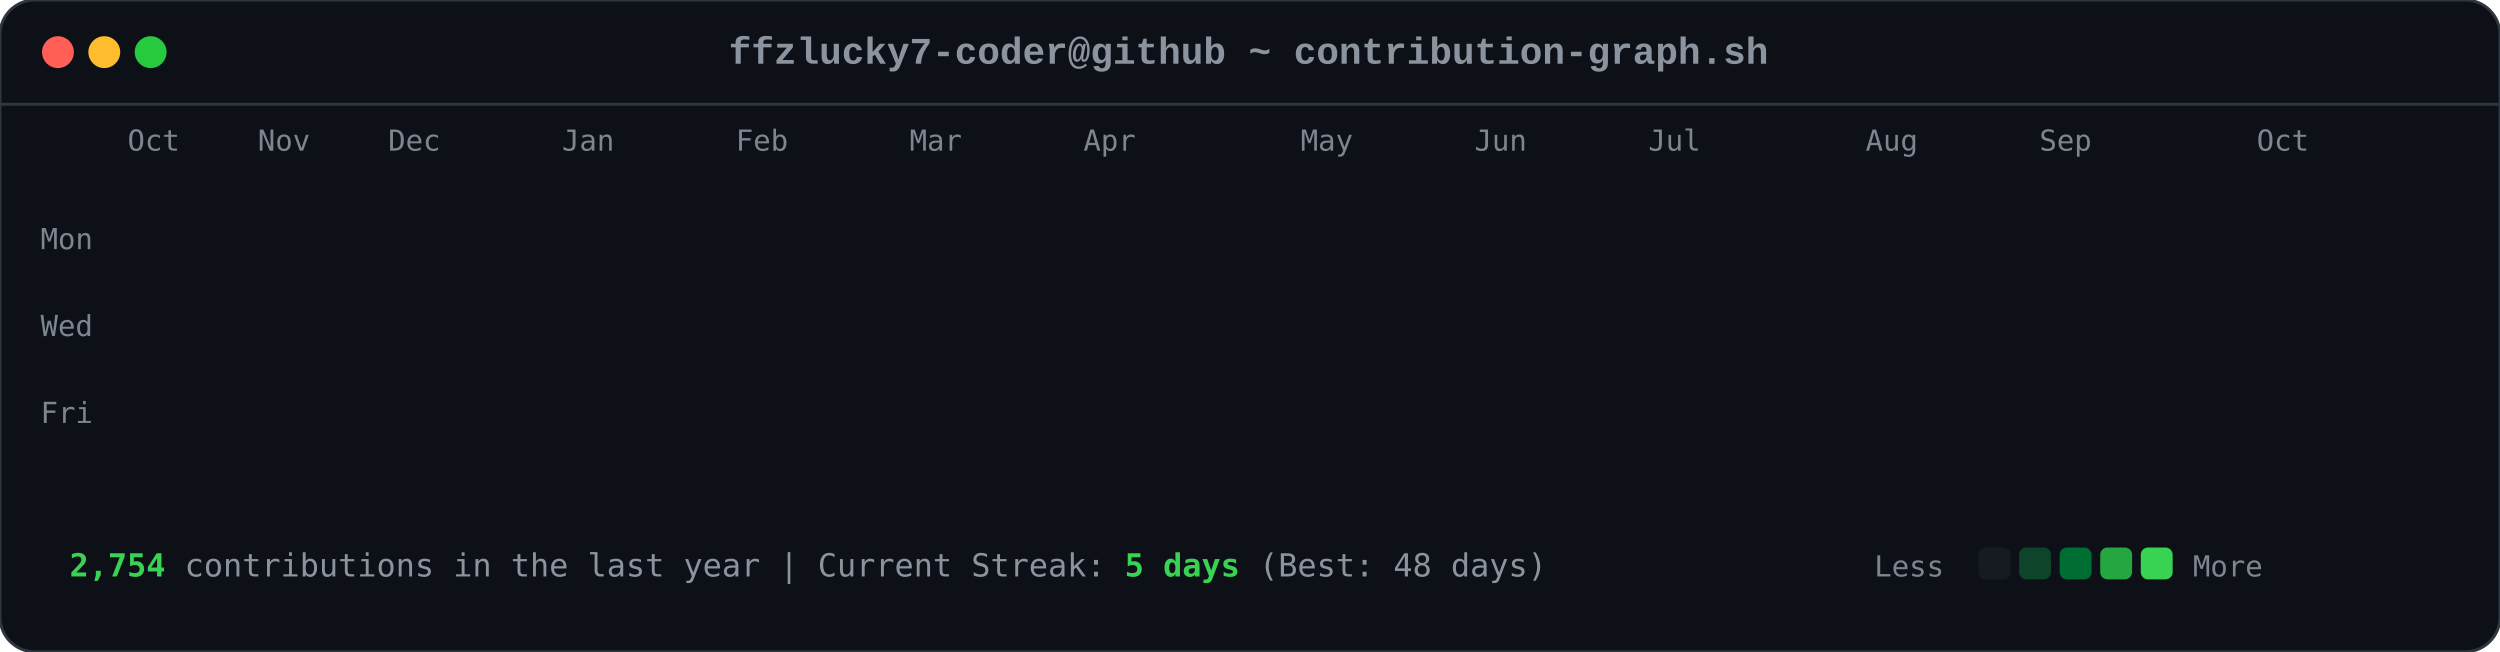
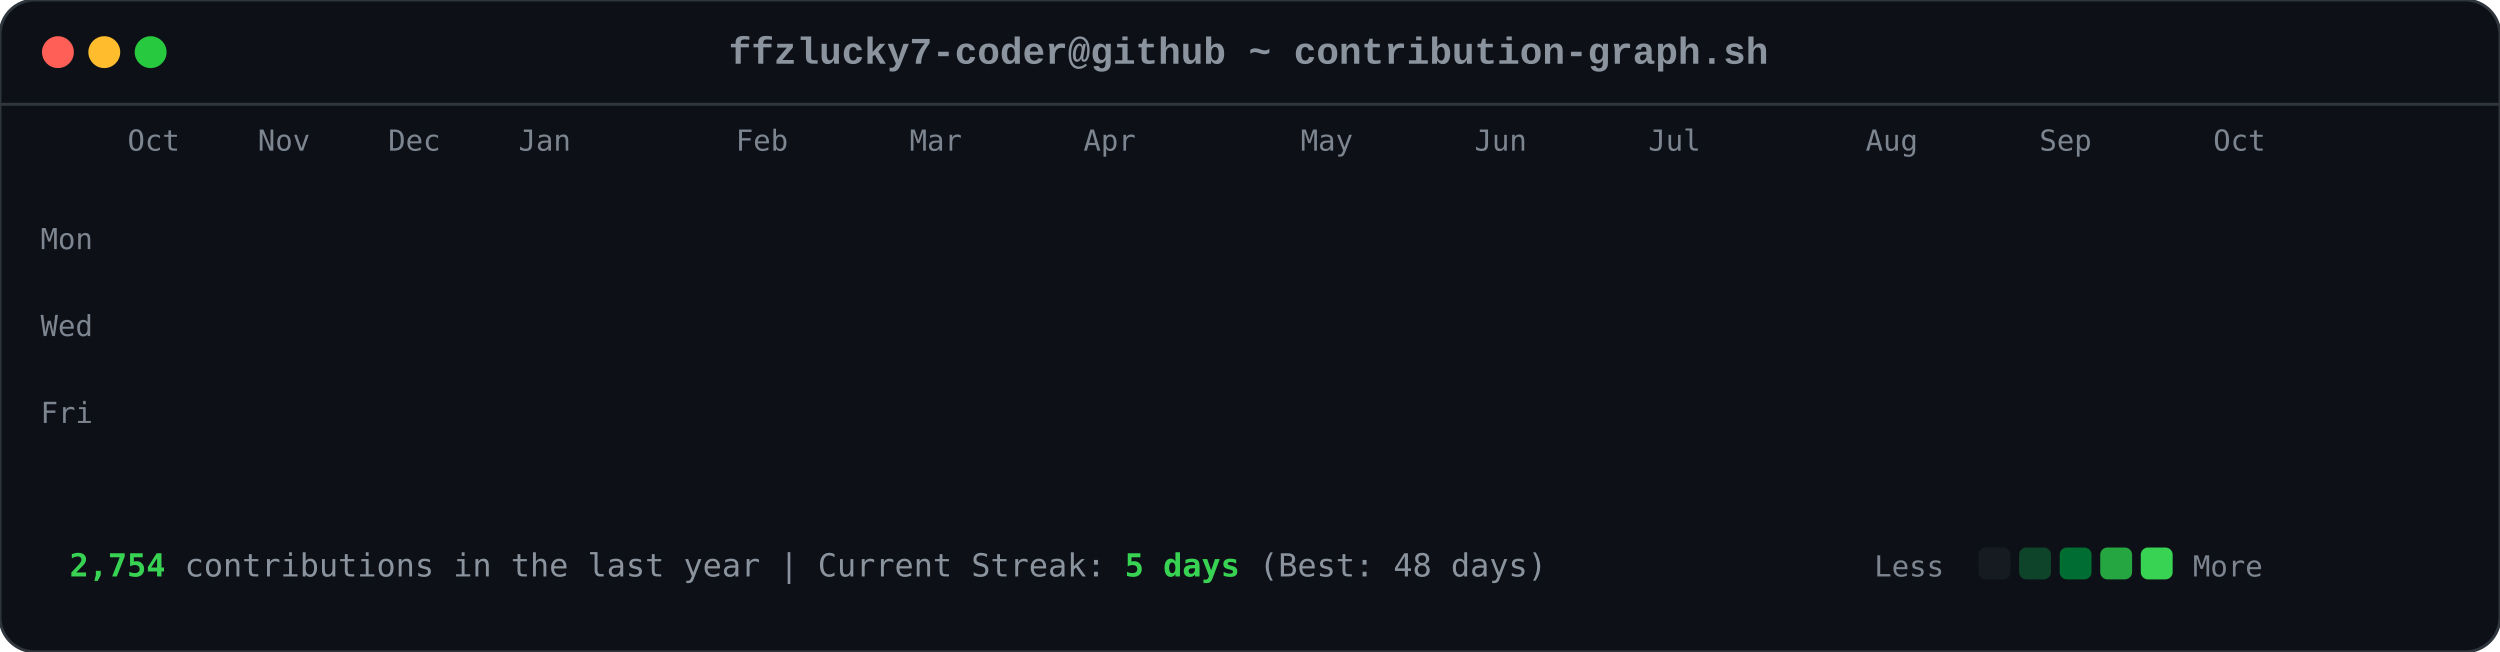
<svg xmlns="http://www.w3.org/2000/svg" viewBox="0 0 863 225" width="863" height="225">
  <style>

        .card-bg { fill: #0d1117; rx: 12px; ry: 12px; stroke: #30363d; stroke-width: 1px; }
        .font-mono { font-family: ui-monospace, SFMono-Regular, Consolas, 'Liberation Mono', Menlo, monospace; }
        .header-title { font-size: 13px; fill: #8b949e; font-weight: 600; }
        .axis-label { font-size: 10px; fill: #7d8590; font-family: ui-monospace, SFMono-Regular, Consolas, monospace; }
        .footer-text { font-size: 11px; fill: #8b949e; font-family: ui-monospace, SFMono-Regular, Consolas, monospace; }
        .stat-highlight { fill: #39d353; font-weight: 700; }
        
        .dot { rx: 6px; ry: 6px; }
        .dot-red { fill: #ff5f56; }
        .dot-yellow { fill: #ffbd2e; }
        .dot-green { fill: #27c93f; }
        
        .day-box {
            rx: 2.5px;
            ry: 2.5px;
            opacity: 0;
            animation: diagReveal 0.6s cubic-bezier(0.16, 1, 0.3, 1) forwards;
        }
        
        @keyframes diagReveal {
            0% { opacity: 0; transform: scale(0.2) translateY(-12px); }
            60% { opacity: 0.8; transform: scale(1.1) translateY(2px); }
            100% { opacity: 1; transform: scale(1) translateY(0); }
        }
    
</style>
  <rect width="863" height="225" class="card-bg" />
  <circle cx="20" cy="18" r="5.5" class="dot dot-red" />
  <circle cx="36" cy="18" r="5.5" class="dot dot-yellow" />
  <circle cx="52" cy="18" r="5.5" class="dot dot-green" />
  <text x="431" y="22" text-anchor="middle" class="font-mono header-title">ffzlucky7-coder@github ~ contribution-graph.sh</text>
  <line x1="0" y1="36" x2="863" y2="36" stroke="#30363d" stroke-width="1" />
  <text x="44" y="52" class="axis-label">Oct</text>
  <text x="89" y="52" class="axis-label">Nov</text>
  <text x="134" y="52" class="axis-label">Dec</text>
-   <text x="194" y="52" class="axis-label">Jan</text>
+   <text x="179" y="52" class="axis-label">Jan</text>
  <text x="254" y="52" class="axis-label">Feb</text>
  <text x="314" y="52" class="axis-label">Mar</text>
  <text x="374" y="52" class="axis-label">Apr</text>
  <text x="449" y="52" class="axis-label">May</text>
  <text x="509" y="52" class="axis-label">Jun</text>
  <text x="569" y="52" class="axis-label">Jul</text>
  <text x="644" y="52" class="axis-label">Aug</text>
  <text x="704" y="52" class="axis-label">Sep</text>
-   <text x="779" y="52" class="axis-label">Oct</text>
+   <text x="764" y="52" class="axis-label">Oct</text>
  <text x="14" y="86" class="axis-label">Mon</text>
  <text x="14" y="116" class="axis-label">Wed</text>
  <text x="14" y="146" class="axis-label">Fri</text>
  <rect x="44" y="62" width="11" height="11" fill="#0e4429" class="day-box" style="animation-delay: 0.2s;" />
  <rect x="44" y="77" width="11" height="11" fill="#0e4429" class="day-box" style="animation-delay: 0.24s;" />
  <rect x="44" y="92" width="11" height="11" fill="#39d353" class="day-box" style="animation-delay: 0.28s;" />
  <rect x="44" y="107" width="11" height="11" fill="#0e4429" class="day-box" style="animation-delay: 0.32s;" />
  <rect x="44" y="122" width="11" height="11" fill="#26a641" class="day-box" style="animation-delay: 0.36s;" />
  <rect x="44" y="137" width="11" height="11" fill="#26a641" class="day-box" style="animation-delay: 0.4s;" />
  <rect x="44" y="152" width="11" height="11" fill="#26a641" class="day-box" style="animation-delay: 0.44s;" />
  <rect x="59" y="62" width="11" height="11" fill="#0e4429" class="day-box" style="animation-delay: 0.25s;" />
  <rect x="59" y="77" width="11" height="11" fill="#0e4429" class="day-box" style="animation-delay: 0.29s;" />
  <rect x="59" y="92" width="11" height="11" fill="#006d32" class="day-box" style="animation-delay: 0.33s;" />
  <rect x="59" y="107" width="11" height="11" fill="#161b22" class="day-box" style="animation-delay: 0.37s;" />
  <rect x="59" y="122" width="11" height="11" fill="#39d353" class="day-box" style="animation-delay: 0.41s;" />
  <rect x="59" y="137" width="11" height="11" fill="#69f0a0" class="day-box" style="animation-delay: 0.45s;" />
  <rect x="59" y="152" width="11" height="11" fill="#006d32" class="day-box" style="animation-delay: 0.49s;" />
  <rect x="74" y="62" width="11" height="11" fill="#26a641" class="day-box" style="animation-delay: 0.3s;" />
  <rect x="74" y="77" width="11" height="11" fill="#39d353" class="day-box" style="animation-delay: 0.34s;" />
  <rect x="74" y="92" width="11" height="11" fill="#161b22" class="day-box" style="animation-delay: 0.38s;" />
  <rect x="74" y="107" width="11" height="11" fill="#161b22" class="day-box" style="animation-delay: 0.42s;" />
  <rect x="74" y="122" width="11" height="11" fill="#006d32" class="day-box" style="animation-delay: 0.46s;" />
  <rect x="74" y="137" width="11" height="11" fill="#006d32" class="day-box" style="animation-delay: 0.5s;" />
  <rect x="74" y="152" width="11" height="11" fill="#26a641" class="day-box" style="animation-delay: 0.54s;" />
  <rect x="89" y="62" width="11" height="11" fill="#0e4429" class="day-box" style="animation-delay: 0.35s;" />
  <rect x="89" y="77" width="11" height="11" fill="#006d32" class="day-box" style="animation-delay: 0.39s;" />
  <rect x="89" y="92" width="11" height="11" fill="#39d353" class="day-box" style="animation-delay: 0.43s;" />
  <rect x="89" y="107" width="11" height="11" fill="#0e4429" class="day-box" style="animation-delay: 0.47s;" />
  <rect x="89" y="122" width="11" height="11" fill="#0e4429" class="day-box" style="animation-delay: 0.51s;" />
  <rect x="89" y="137" width="11" height="11" fill="#006d32" class="day-box" style="animation-delay: 0.55s;" />
  <rect x="89" y="152" width="11" height="11" fill="#0e4429" class="day-box" style="animation-delay: 0.59s;" />
  <rect x="104" y="62" width="11" height="11" fill="#006d32" class="day-box" style="animation-delay: 0.4s;" />
  <rect x="104" y="77" width="11" height="11" fill="#69f0a0" class="day-box" style="animation-delay: 0.44s;" />
  <rect x="104" y="92" width="11" height="11" fill="#0e4429" class="day-box" style="animation-delay: 0.48s;" />
  <rect x="104" y="107" width="11" height="11" fill="#161b22" class="day-box" style="animation-delay: 0.52s;" />
  <rect x="104" y="122" width="11" height="11" fill="#0e4429" class="day-box" style="animation-delay: 0.56s;" />
  <rect x="104" y="137" width="11" height="11" fill="#006d32" class="day-box" style="animation-delay: 0.6s;" />
  <rect x="104" y="152" width="11" height="11" fill="#69f0a0" class="day-box" style="animation-delay: 0.64s;" />
  <rect x="119" y="62" width="11" height="11" fill="#0e4429" class="day-box" style="animation-delay: 0.45s;" />
  <rect x="119" y="77" width="11" height="11" fill="#006d32" class="day-box" style="animation-delay: 0.49s;" />
  <rect x="119" y="92" width="11" height="11" fill="#006d32" class="day-box" style="animation-delay: 0.53s;" />
  <rect x="119" y="107" width="11" height="11" fill="#161b22" class="day-box" style="animation-delay: 0.57s;" />
  <rect x="119" y="122" width="11" height="11" fill="#26a641" class="day-box" style="animation-delay: 0.61s;" />
  <rect x="119" y="137" width="11" height="11" fill="#161b22" class="day-box" style="animation-delay: 0.65s;" />
  <rect x="119" y="152" width="11" height="11" fill="#26a641" class="day-box" style="animation-delay: 0.69s;" />
  <rect x="134" y="62" width="11" height="11" fill="#39d353" class="day-box" style="animation-delay: 0.5s;" />
  <rect x="134" y="77" width="11" height="11" fill="#006d32" class="day-box" style="animation-delay: 0.54s;" />
  <rect x="134" y="92" width="11" height="11" fill="#161b22" class="day-box" style="animation-delay: 0.58s;" />
  <rect x="134" y="107" width="11" height="11" fill="#161b22" class="day-box" style="animation-delay: 0.62s;" />
  <rect x="134" y="122" width="11" height="11" fill="#161b22" class="day-box" style="animation-delay: 0.66s;" />
  <rect x="134" y="137" width="11" height="11" fill="#0e4429" class="day-box" style="animation-delay: 0.7s;" />
  <rect x="134" y="152" width="11" height="11" fill="#006d32" class="day-box" style="animation-delay: 0.74s;" />
  <rect x="149" y="62" width="11" height="11" fill="#161b22" class="day-box" style="animation-delay: 0.55s;" />
  <rect x="149" y="77" width="11" height="11" fill="#0e4429" class="day-box" style="animation-delay: 0.59s;" />
  <rect x="149" y="92" width="11" height="11" fill="#161b22" class="day-box" style="animation-delay: 0.63s;" />
  <rect x="149" y="107" width="11" height="11" fill="#26a641" class="day-box" style="animation-delay: 0.67s;" />
  <rect x="149" y="122" width="11" height="11" fill="#161b22" class="day-box" style="animation-delay: 0.71s;" />
  <rect x="149" y="137" width="11" height="11" fill="#161b22" class="day-box" style="animation-delay: 0.75s;" />
  <rect x="149" y="152" width="11" height="11" fill="#26a641" class="day-box" style="animation-delay: 0.79s;" />
  <rect x="164" y="62" width="11" height="11" fill="#26a641" class="day-box" style="animation-delay: 0.6s;" />
  <rect x="164" y="77" width="11" height="11" fill="#26a641" class="day-box" style="animation-delay: 0.64s;" />
  <rect x="164" y="92" width="11" height="11" fill="#0e4429" class="day-box" style="animation-delay: 0.68s;" />
  <rect x="164" y="107" width="11" height="11" fill="#006d32" class="day-box" style="animation-delay: 0.72s;" />
  <rect x="164" y="122" width="11" height="11" fill="#26a641" class="day-box" style="animation-delay: 0.76s;" />
  <rect x="164" y="137" width="11" height="11" fill="#69f0a0" class="day-box" style="animation-delay: 0.8s;" />
  <rect x="164" y="152" width="11" height="11" fill="#006d32" class="day-box" style="animation-delay: 0.84s;" />
  <rect x="179" y="62" width="11" height="11" fill="#0e4429" class="day-box" style="animation-delay: 0.65s;" />
  <rect x="179" y="77" width="11" height="11" fill="#006d32" class="day-box" style="animation-delay: 0.69s;" />
  <rect x="179" y="92" width="11" height="11" fill="#0e4429" class="day-box" style="animation-delay: 0.73s;" />
  <rect x="179" y="107" width="11" height="11" fill="#006d32" class="day-box" style="animation-delay: 0.77s;" />
  <rect x="179" y="122" width="11" height="11" fill="#69f0a0" class="day-box" style="animation-delay: 0.81s;" />
  <rect x="179" y="137" width="11" height="11" fill="#26a641" class="day-box" style="animation-delay: 0.85s;" />
  <rect x="179" y="152" width="11" height="11" fill="#0e4429" class="day-box" style="animation-delay: 0.89s;" />
  <rect x="194" y="62" width="11" height="11" fill="#0e4429" class="day-box" style="animation-delay: 0.7s;" />
  <rect x="194" y="77" width="11" height="11" fill="#69f0a0" class="day-box" style="animation-delay: 0.74s;" />
  <rect x="194" y="92" width="11" height="11" fill="#39d353" class="day-box" style="animation-delay: 0.78s;" />
  <rect x="194" y="107" width="11" height="11" fill="#69f0a0" class="day-box" style="animation-delay: 0.82s;" />
  <rect x="194" y="122" width="11" height="11" fill="#161b22" class="day-box" style="animation-delay: 0.86s;" />
  <rect x="194" y="137" width="11" height="11" fill="#161b22" class="day-box" style="animation-delay: 0.9s;" />
  <rect x="194" y="152" width="11" height="11" fill="#161b22" class="day-box" style="animation-delay: 0.94s;" />
  <rect x="209" y="62" width="11" height="11" fill="#006d32" class="day-box" style="animation-delay: 0.75s;" />
  <rect x="209" y="77" width="11" height="11" fill="#161b22" class="day-box" style="animation-delay: 0.79s;" />
  <rect x="209" y="92" width="11" height="11" fill="#161b22" class="day-box" style="animation-delay: 0.83s;" />
  <rect x="209" y="107" width="11" height="11" fill="#0e4429" class="day-box" style="animation-delay: 0.87s;" />
  <rect x="209" y="122" width="11" height="11" fill="#39d353" class="day-box" style="animation-delay: 0.91s;" />
  <rect x="209" y="137" width="11" height="11" fill="#26a641" class="day-box" style="animation-delay: 0.95s;" />
  <rect x="209" y="152" width="11" height="11" fill="#006d32" class="day-box" style="animation-delay: 0.99s;" />
  <rect x="224" y="62" width="11" height="11" fill="#26a641" class="day-box" style="animation-delay: 0.8s;" />
  <rect x="224" y="77" width="11" height="11" fill="#26a641" class="day-box" style="animation-delay: 0.84s;" />
  <rect x="224" y="92" width="11" height="11" fill="#26a641" class="day-box" style="animation-delay: 0.88s;" />
  <rect x="224" y="107" width="11" height="11" fill="#0e4429" class="day-box" style="animation-delay: 0.92s;" />
  <rect x="224" y="122" width="11" height="11" fill="#69f0a0" class="day-box" style="animation-delay: 0.96s;" />
  <rect x="224" y="137" width="11" height="11" fill="#0e4429" class="day-box" style="animation-delay: 1.0s;" />
  <rect x="224" y="152" width="11" height="11" fill="#26a641" class="day-box" style="animation-delay: 1.04s;" />
  <rect x="239" y="62" width="11" height="11" fill="#161b22" class="day-box" style="animation-delay: 0.85s;" />
  <rect x="239" y="77" width="11" height="11" fill="#26a641" class="day-box" style="animation-delay: 0.89s;" />
  <rect x="239" y="92" width="11" height="11" fill="#0e4429" class="day-box" style="animation-delay: 0.93s;" />
  <rect x="239" y="107" width="11" height="11" fill="#69f0a0" class="day-box" style="animation-delay: 0.97s;" />
  <rect x="239" y="122" width="11" height="11" fill="#26a641" class="day-box" style="animation-delay: 1.01s;" />
  <rect x="239" y="137" width="11" height="11" fill="#006d32" class="day-box" style="animation-delay: 1.05s;" />
  <rect x="239" y="152" width="11" height="11" fill="#006d32" class="day-box" style="animation-delay: 1.09s;" />
  <rect x="254" y="62" width="11" height="11" fill="#161b22" class="day-box" style="animation-delay: 0.9s;" />
  <rect x="254" y="77" width="11" height="11" fill="#0e4429" class="day-box" style="animation-delay: 0.94s;" />
  <rect x="254" y="92" width="11" height="11" fill="#69f0a0" class="day-box" style="animation-delay: 0.98s;" />
  <rect x="254" y="107" width="11" height="11" fill="#26a641" class="day-box" style="animation-delay: 1.02s;" />
  <rect x="254" y="122" width="11" height="11" fill="#161b22" class="day-box" style="animation-delay: 1.06s;" />
  <rect x="254" y="137" width="11" height="11" fill="#0e4429" class="day-box" style="animation-delay: 1.1s;" />
  <rect x="254" y="152" width="11" height="11" fill="#0e4429" class="day-box" style="animation-delay: 1.14s;" />
  <rect x="269" y="62" width="11" height="11" fill="#26a641" class="day-box" style="animation-delay: 0.95s;" />
  <rect x="269" y="77" width="11" height="11" fill="#39d353" class="day-box" style="animation-delay: 0.99s;" />
  <rect x="269" y="92" width="11" height="11" fill="#69f0a0" class="day-box" style="animation-delay: 1.03s;" />
  <rect x="269" y="107" width="11" height="11" fill="#006d32" class="day-box" style="animation-delay: 1.07s;" />
  <rect x="269" y="122" width="11" height="11" fill="#006d32" class="day-box" style="animation-delay: 1.11s;" />
  <rect x="269" y="137" width="11" height="11" fill="#006d32" class="day-box" style="animation-delay: 1.15s;" />
  <rect x="269" y="152" width="11" height="11" fill="#006d32" class="day-box" style="animation-delay: 1.19s;" />
  <rect x="284" y="62" width="11" height="11" fill="#69f0a0" class="day-box" style="animation-delay: 1.0s;" />
  <rect x="284" y="77" width="11" height="11" fill="#39d353" class="day-box" style="animation-delay: 1.04s;" />
  <rect x="284" y="92" width="11" height="11" fill="#0e4429" class="day-box" style="animation-delay: 1.08s;" />
  <rect x="284" y="107" width="11" height="11" fill="#161b22" class="day-box" style="animation-delay: 1.12s;" />
  <rect x="284" y="122" width="11" height="11" fill="#39d353" class="day-box" style="animation-delay: 1.16s;" />
  <rect x="284" y="137" width="11" height="11" fill="#006d32" class="day-box" style="animation-delay: 1.2s;" />
  <rect x="284" y="152" width="11" height="11" fill="#26a641" class="day-box" style="animation-delay: 1.24s;" />
  <rect x="299" y="62" width="11" height="11" fill="#161b22" class="day-box" style="animation-delay: 1.05s;" />
  <rect x="299" y="77" width="11" height="11" fill="#69f0a0" class="day-box" style="animation-delay: 1.09s;" />
  <rect x="299" y="92" width="11" height="11" fill="#161b22" class="day-box" style="animation-delay: 1.13s;" />
  <rect x="299" y="107" width="11" height="11" fill="#161b22" class="day-box" style="animation-delay: 1.17s;" />
  <rect x="299" y="122" width="11" height="11" fill="#39d353" class="day-box" style="animation-delay: 1.21s;" />
  <rect x="299" y="137" width="11" height="11" fill="#69f0a0" class="day-box" style="animation-delay: 1.25s;" />
  <rect x="299" y="152" width="11" height="11" fill="#39d353" class="day-box" style="animation-delay: 1.29s;" />
  <rect x="314" y="62" width="11" height="11" fill="#39d353" class="day-box" style="animation-delay: 1.1s;" />
  <rect x="314" y="77" width="11" height="11" fill="#0e4429" class="day-box" style="animation-delay: 1.14s;" />
  <rect x="314" y="92" width="11" height="11" fill="#39d353" class="day-box" style="animation-delay: 1.18s;" />
  <rect x="314" y="107" width="11" height="11" fill="#39d353" class="day-box" style="animation-delay: 1.22s;" />
  <rect x="314" y="122" width="11" height="11" fill="#26a641" class="day-box" style="animation-delay: 1.26s;" />
  <rect x="314" y="137" width="11" height="11" fill="#39d353" class="day-box" style="animation-delay: 1.3s;" />
  <rect x="314" y="152" width="11" height="11" fill="#26a641" class="day-box" style="animation-delay: 1.34s;" />
  <rect x="329" y="62" width="11" height="11" fill="#161b22" class="day-box" style="animation-delay: 1.15s;" />
  <rect x="329" y="77" width="11" height="11" fill="#69f0a0" class="day-box" style="animation-delay: 1.19s;" />
  <rect x="329" y="92" width="11" height="11" fill="#69f0a0" class="day-box" style="animation-delay: 1.23s;" />
  <rect x="329" y="107" width="11" height="11" fill="#006d32" class="day-box" style="animation-delay: 1.27s;" />
  <rect x="329" y="122" width="11" height="11" fill="#69f0a0" class="day-box" style="animation-delay: 1.31s;" />
  <rect x="329" y="137" width="11" height="11" fill="#26a641" class="day-box" style="animation-delay: 1.35s;" />
  <rect x="329" y="152" width="11" height="11" fill="#006d32" class="day-box" style="animation-delay: 1.39s;" />
  <rect x="344" y="62" width="11" height="11" fill="#0e4429" class="day-box" style="animation-delay: 1.2s;" />
  <rect x="344" y="77" width="11" height="11" fill="#26a641" class="day-box" style="animation-delay: 1.24s;" />
  <rect x="344" y="92" width="11" height="11" fill="#006d32" class="day-box" style="animation-delay: 1.28s;" />
  <rect x="344" y="107" width="11" height="11" fill="#006d32" class="day-box" style="animation-delay: 1.32s;" />
  <rect x="344" y="122" width="11" height="11" fill="#0e4429" class="day-box" style="animation-delay: 1.36s;" />
  <rect x="344" y="137" width="11" height="11" fill="#69f0a0" class="day-box" style="animation-delay: 1.4s;" />
  <rect x="344" y="152" width="11" height="11" fill="#39d353" class="day-box" style="animation-delay: 1.44s;" />
  <rect x="359" y="62" width="11" height="11" fill="#006d32" class="day-box" style="animation-delay: 1.25s;" />
  <rect x="359" y="77" width="11" height="11" fill="#006d32" class="day-box" style="animation-delay: 1.29s;" />
  <rect x="359" y="92" width="11" height="11" fill="#39d353" class="day-box" style="animation-delay: 1.33s;" />
  <rect x="359" y="107" width="11" height="11" fill="#006d32" class="day-box" style="animation-delay: 1.37s;" />
  <rect x="359" y="122" width="11" height="11" fill="#69f0a0" class="day-box" style="animation-delay: 1.41s;" />
  <rect x="359" y="137" width="11" height="11" fill="#006d32" class="day-box" style="animation-delay: 1.45s;" />
  <rect x="359" y="152" width="11" height="11" fill="#0e4429" class="day-box" style="animation-delay: 1.49s;" />
  <rect x="374" y="62" width="11" height="11" fill="#39d353" class="day-box" style="animation-delay: 1.3s;" />
  <rect x="374" y="77" width="11" height="11" fill="#26a641" class="day-box" style="animation-delay: 1.34s;" />
  <rect x="374" y="92" width="11" height="11" fill="#006d32" class="day-box" style="animation-delay: 1.38s;" />
  <rect x="374" y="107" width="11" height="11" fill="#26a641" class="day-box" style="animation-delay: 1.42s;" />
  <rect x="374" y="122" width="11" height="11" fill="#161b22" class="day-box" style="animation-delay: 1.46s;" />
  <rect x="374" y="137" width="11" height="11" fill="#161b22" class="day-box" style="animation-delay: 1.5s;" />
  <rect x="374" y="152" width="11" height="11" fill="#161b22" class="day-box" style="animation-delay: 1.54s;" />
  <rect x="389" y="62" width="11" height="11" fill="#006d32" class="day-box" style="animation-delay: 1.35s;" />
  <rect x="389" y="77" width="11" height="11" fill="#006d32" class="day-box" style="animation-delay: 1.39s;" />
  <rect x="389" y="92" width="11" height="11" fill="#39d353" class="day-box" style="animation-delay: 1.43s;" />
  <rect x="389" y="107" width="11" height="11" fill="#161b22" class="day-box" style="animation-delay: 1.47s;" />
  <rect x="389" y="122" width="11" height="11" fill="#161b22" class="day-box" style="animation-delay: 1.51s;" />
  <rect x="389" y="137" width="11" height="11" fill="#26a641" class="day-box" style="animation-delay: 1.55s;" />
  <rect x="389" y="152" width="11" height="11" fill="#161b22" class="day-box" style="animation-delay: 1.59s;" />
  <rect x="404" y="62" width="11" height="11" fill="#39d353" class="day-box" style="animation-delay: 1.4s;" />
  <rect x="404" y="77" width="11" height="11" fill="#39d353" class="day-box" style="animation-delay: 1.44s;" />
  <rect x="404" y="92" width="11" height="11" fill="#26a641" class="day-box" style="animation-delay: 1.48s;" />
  <rect x="404" y="107" width="11" height="11" fill="#0e4429" class="day-box" style="animation-delay: 1.52s;" />
  <rect x="404" y="122" width="11" height="11" fill="#006d32" class="day-box" style="animation-delay: 1.56s;" />
  <rect x="404" y="137" width="11" height="11" fill="#006d32" class="day-box" style="animation-delay: 1.6s;" />
  <rect x="404" y="152" width="11" height="11" fill="#0e4429" class="day-box" style="animation-delay: 1.64s;" />
  <rect x="419" y="62" width="11" height="11" fill="#006d32" class="day-box" style="animation-delay: 1.45s;" />
  <rect x="419" y="77" width="11" height="11" fill="#006d32" class="day-box" style="animation-delay: 1.49s;" />
  <rect x="419" y="92" width="11" height="11" fill="#161b22" class="day-box" style="animation-delay: 1.53s;" />
  <rect x="419" y="107" width="11" height="11" fill="#006d32" class="day-box" style="animation-delay: 1.57s;" />
  <rect x="419" y="122" width="11" height="11" fill="#161b22" class="day-box" style="animation-delay: 1.61s;" />
  <rect x="419" y="137" width="11" height="11" fill="#006d32" class="day-box" style="animation-delay: 1.65s;" />
  <rect x="419" y="152" width="11" height="11" fill="#26a641" class="day-box" style="animation-delay: 1.69s;" />
  <rect x="434" y="62" width="11" height="11" fill="#006d32" class="day-box" style="animation-delay: 1.5s;" />
  <rect x="434" y="77" width="11" height="11" fill="#006d32" class="day-box" style="animation-delay: 1.54s;" />
  <rect x="434" y="92" width="11" height="11" fill="#39d353" class="day-box" style="animation-delay: 1.58s;" />
  <rect x="434" y="107" width="11" height="11" fill="#161b22" class="day-box" style="animation-delay: 1.62s;" />
  <rect x="434" y="122" width="11" height="11" fill="#69f0a0" class="day-box" style="animation-delay: 1.66s;" />
  <rect x="434" y="137" width="11" height="11" fill="#006d32" class="day-box" style="animation-delay: 1.7s;" />
  <rect x="434" y="152" width="11" height="11" fill="#006d32" class="day-box" style="animation-delay: 1.74s;" />
  <rect x="449" y="62" width="11" height="11" fill="#006d32" class="day-box" style="animation-delay: 1.55s;" />
  <rect x="449" y="77" width="11" height="11" fill="#69f0a0" class="day-box" style="animation-delay: 1.59s;" />
  <rect x="449" y="92" width="11" height="11" fill="#0e4429" class="day-box" style="animation-delay: 1.63s;" />
  <rect x="449" y="107" width="11" height="11" fill="#0e4429" class="day-box" style="animation-delay: 1.67s;" />
  <rect x="449" y="122" width="11" height="11" fill="#0e4429" class="day-box" style="animation-delay: 1.71s;" />
  <rect x="449" y="137" width="11" height="11" fill="#69f0a0" class="day-box" style="animation-delay: 1.75s;" />
  <rect x="449" y="152" width="11" height="11" fill="#161b22" class="day-box" style="animation-delay: 1.79s;" />
  <rect x="464" y="62" width="11" height="11" fill="#006d32" class="day-box" style="animation-delay: 1.6s;" />
  <rect x="464" y="77" width="11" height="11" fill="#26a641" class="day-box" style="animation-delay: 1.64s;" />
  <rect x="464" y="92" width="11" height="11" fill="#006d32" class="day-box" style="animation-delay: 1.68s;" />
  <rect x="464" y="107" width="11" height="11" fill="#26a641" class="day-box" style="animation-delay: 1.72s;" />
  <rect x="464" y="122" width="11" height="11" fill="#0e4429" class="day-box" style="animation-delay: 1.76s;" />
  <rect x="464" y="137" width="11" height="11" fill="#0e4429" class="day-box" style="animation-delay: 1.8s;" />
  <rect x="464" y="152" width="11" height="11" fill="#69f0a0" class="day-box" style="animation-delay: 1.84s;" />
  <rect x="479" y="62" width="11" height="11" fill="#26a641" class="day-box" style="animation-delay: 1.65s;" />
  <rect x="479" y="77" width="11" height="11" fill="#39d353" class="day-box" style="animation-delay: 1.69s;" />
  <rect x="479" y="92" width="11" height="11" fill="#39d353" class="day-box" style="animation-delay: 1.73s;" />
  <rect x="479" y="107" width="11" height="11" fill="#26a641" class="day-box" style="animation-delay: 1.77s;" />
  <rect x="479" y="122" width="11" height="11" fill="#006d32" class="day-box" style="animation-delay: 1.81s;" />
  <rect x="479" y="137" width="11" height="11" fill="#26a641" class="day-box" style="animation-delay: 1.85s;" />
  <rect x="479" y="152" width="11" height="11" fill="#161b22" class="day-box" style="animation-delay: 1.89s;" />
  <rect x="494" y="62" width="11" height="11" fill="#161b22" class="day-box" style="animation-delay: 1.7s;" />
  <rect x="494" y="77" width="11" height="11" fill="#69f0a0" class="day-box" style="animation-delay: 1.74s;" />
  <rect x="494" y="92" width="11" height="11" fill="#006d32" class="day-box" style="animation-delay: 1.78s;" />
  <rect x="494" y="107" width="11" height="11" fill="#69f0a0" class="day-box" style="animation-delay: 1.82s;" />
  <rect x="494" y="122" width="11" height="11" fill="#39d353" class="day-box" style="animation-delay: 1.86s;" />
  <rect x="494" y="137" width="11" height="11" fill="#006d32" class="day-box" style="animation-delay: 1.9s;" />
  <rect x="494" y="152" width="11" height="11" fill="#006d32" class="day-box" style="animation-delay: 1.94s;" />
  <rect x="509" y="62" width="11" height="11" fill="#26a641" class="day-box" style="animation-delay: 1.75s;" />
  <rect x="509" y="77" width="11" height="11" fill="#39d353" class="day-box" style="animation-delay: 1.79s;" />
  <rect x="509" y="92" width="11" height="11" fill="#006d32" class="day-box" style="animation-delay: 1.83s;" />
  <rect x="509" y="107" width="11" height="11" fill="#39d353" class="day-box" style="animation-delay: 1.87s;" />
  <rect x="509" y="122" width="11" height="11" fill="#26a641" class="day-box" style="animation-delay: 1.91s;" />
  <rect x="509" y="137" width="11" height="11" fill="#26a641" class="day-box" style="animation-delay: 1.95s;" />
  <rect x="509" y="152" width="11" height="11" fill="#006d32" class="day-box" style="animation-delay: 1.99s;" />
  <rect x="524" y="62" width="11" height="11" fill="#006d32" class="day-box" style="animation-delay: 1.8s;" />
  <rect x="524" y="77" width="11" height="11" fill="#006d32" class="day-box" style="animation-delay: 1.84s;" />
  <rect x="524" y="92" width="11" height="11" fill="#26a641" class="day-box" style="animation-delay: 1.88s;" />
  <rect x="524" y="107" width="11" height="11" fill="#006d32" class="day-box" style="animation-delay: 1.92s;" />
  <rect x="524" y="122" width="11" height="11" fill="#006d32" class="day-box" style="animation-delay: 1.96s;" />
  <rect x="524" y="137" width="11" height="11" fill="#0e4429" class="day-box" style="animation-delay: 2.0s;" />
  <rect x="524" y="152" width="11" height="11" fill="#26a641" class="day-box" style="animation-delay: 2.04s;" />
  <rect x="539" y="62" width="11" height="11" fill="#26a641" class="day-box" style="animation-delay: 1.85s;" />
  <rect x="539" y="77" width="11" height="11" fill="#69f0a0" class="day-box" style="animation-delay: 1.89s;" />
  <rect x="539" y="92" width="11" height="11" fill="#161b22" class="day-box" style="animation-delay: 1.93s;" />
  <rect x="539" y="107" width="11" height="11" fill="#161b22" class="day-box" style="animation-delay: 1.97s;" />
  <rect x="539" y="122" width="11" height="11" fill="#006d32" class="day-box" style="animation-delay: 2.01s;" />
  <rect x="539" y="137" width="11" height="11" fill="#26a641" class="day-box" style="animation-delay: 2.05s;" />
  <rect x="539" y="152" width="11" height="11" fill="#0e4429" class="day-box" style="animation-delay: 2.09s;" />
  <rect x="554" y="62" width="11" height="11" fill="#0e4429" class="day-box" style="animation-delay: 1.9s;" />
  <rect x="554" y="77" width="11" height="11" fill="#0e4429" class="day-box" style="animation-delay: 1.94s;" />
  <rect x="554" y="92" width="11" height="11" fill="#006d32" class="day-box" style="animation-delay: 1.98s;" />
  <rect x="554" y="107" width="11" height="11" fill="#161b22" class="day-box" style="animation-delay: 2.02s;" />
  <rect x="554" y="122" width="11" height="11" fill="#39d353" class="day-box" style="animation-delay: 2.06s;" />
  <rect x="554" y="137" width="11" height="11" fill="#161b22" class="day-box" style="animation-delay: 2.1s;" />
  <rect x="554" y="152" width="11" height="11" fill="#0e4429" class="day-box" style="animation-delay: 2.14s;" />
  <rect x="569" y="62" width="11" height="11" fill="#39d353" class="day-box" style="animation-delay: 1.95s;" />
  <rect x="569" y="77" width="11" height="11" fill="#006d32" class="day-box" style="animation-delay: 1.99s;" />
  <rect x="569" y="92" width="11" height="11" fill="#39d353" class="day-box" style="animation-delay: 2.03s;" />
  <rect x="569" y="107" width="11" height="11" fill="#006d32" class="day-box" style="animation-delay: 2.07s;" />
  <rect x="569" y="122" width="11" height="11" fill="#26a641" class="day-box" style="animation-delay: 2.11s;" />
  <rect x="569" y="137" width="11" height="11" fill="#26a641" class="day-box" style="animation-delay: 2.15s;" />
  <rect x="569" y="152" width="11" height="11" fill="#161b22" class="day-box" style="animation-delay: 2.19s;" />
  <rect x="584" y="62" width="11" height="11" fill="#006d32" class="day-box" style="animation-delay: 2.0s;" />
  <rect x="584" y="77" width="11" height="11" fill="#0e4429" class="day-box" style="animation-delay: 2.04s;" />
  <rect x="584" y="92" width="11" height="11" fill="#006d32" class="day-box" style="animation-delay: 2.08s;" />
  <rect x="584" y="107" width="11" height="11" fill="#006d32" class="day-box" style="animation-delay: 2.12s;" />
  <rect x="584" y="122" width="11" height="11" fill="#006d32" class="day-box" style="animation-delay: 2.16s;" />
  <rect x="584" y="137" width="11" height="11" fill="#161b22" class="day-box" style="animation-delay: 2.2s;" />
  <rect x="584" y="152" width="11" height="11" fill="#26a641" class="day-box" style="animation-delay: 2.24s;" />
  <rect x="599" y="62" width="11" height="11" fill="#26a641" class="day-box" style="animation-delay: 2.05s;" />
  <rect x="599" y="77" width="11" height="11" fill="#161b22" class="day-box" style="animation-delay: 2.09s;" />
  <rect x="599" y="92" width="11" height="11" fill="#161b22" class="day-box" style="animation-delay: 2.13s;" />
  <rect x="599" y="107" width="11" height="11" fill="#0e4429" class="day-box" style="animation-delay: 2.17s;" />
  <rect x="599" y="122" width="11" height="11" fill="#39d353" class="day-box" style="animation-delay: 2.21s;" />
  <rect x="599" y="137" width="11" height="11" fill="#006d32" class="day-box" style="animation-delay: 2.25s;" />
  <rect x="599" y="152" width="11" height="11" fill="#69f0a0" class="day-box" style="animation-delay: 2.29s;" />
  <rect x="614" y="62" width="11" height="11" fill="#26a641" class="day-box" style="animation-delay: 2.1s;" />
  <rect x="614" y="77" width="11" height="11" fill="#26a641" class="day-box" style="animation-delay: 2.14s;" />
  <rect x="614" y="92" width="11" height="11" fill="#69f0a0" class="day-box" style="animation-delay: 2.18s;" />
  <rect x="614" y="107" width="11" height="11" fill="#161b22" class="day-box" style="animation-delay: 2.22s;" />
  <rect x="614" y="122" width="11" height="11" fill="#006d32" class="day-box" style="animation-delay: 2.26s;" />
  <rect x="614" y="137" width="11" height="11" fill="#0e4429" class="day-box" style="animation-delay: 2.3s;" />
  <rect x="614" y="152" width="11" height="11" fill="#161b22" class="day-box" style="animation-delay: 2.34s;" />
  <rect x="629" y="62" width="11" height="11" fill="#26a641" class="day-box" style="animation-delay: 2.15s;" />
  <rect x="629" y="77" width="11" height="11" fill="#161b22" class="day-box" style="animation-delay: 2.19s;" />
  <rect x="629" y="92" width="11" height="11" fill="#006d32" class="day-box" style="animation-delay: 2.23s;" />
  <rect x="629" y="107" width="11" height="11" fill="#39d353" class="day-box" style="animation-delay: 2.27s;" />
  <rect x="629" y="122" width="11" height="11" fill="#006d32" class="day-box" style="animation-delay: 2.31s;" />
  <rect x="629" y="137" width="11" height="11" fill="#26a641" class="day-box" style="animation-delay: 2.35s;" />
  <rect x="629" y="152" width="11" height="11" fill="#006d32" class="day-box" style="animation-delay: 2.39s;" />
  <rect x="644" y="62" width="11" height="11" fill="#161b22" class="day-box" style="animation-delay: 2.2s;" />
  <rect x="644" y="77" width="11" height="11" fill="#26a641" class="day-box" style="animation-delay: 2.24s;" />
  <rect x="644" y="92" width="11" height="11" fill="#26a641" class="day-box" style="animation-delay: 2.28s;" />
  <rect x="644" y="107" width="11" height="11" fill="#26a641" class="day-box" style="animation-delay: 2.32s;" />
  <rect x="644" y="122" width="11" height="11" fill="#39d353" class="day-box" style="animation-delay: 2.36s;" />
  <rect x="644" y="137" width="11" height="11" fill="#0e4429" class="day-box" style="animation-delay: 2.4s;" />
  <rect x="644" y="152" width="11" height="11" fill="#26a641" class="day-box" style="animation-delay: 2.44s;" />
  <rect x="659" y="62" width="11" height="11" fill="#26a641" class="day-box" style="animation-delay: 2.25s;" />
  <rect x="659" y="77" width="11" height="11" fill="#006d32" class="day-box" style="animation-delay: 2.29s;" />
  <rect x="659" y="92" width="11" height="11" fill="#0e4429" class="day-box" style="animation-delay: 2.33s;" />
  <rect x="659" y="107" width="11" height="11" fill="#0e4429" class="day-box" style="animation-delay: 2.37s;" />
  <rect x="659" y="122" width="11" height="11" fill="#26a641" class="day-box" style="animation-delay: 2.41s;" />
  <rect x="659" y="137" width="11" height="11" fill="#006d32" class="day-box" style="animation-delay: 2.45s;" />
  <rect x="659" y="152" width="11" height="11" fill="#26a641" class="day-box" style="animation-delay: 2.49s;" />
  <rect x="674" y="62" width="11" height="11" fill="#26a641" class="day-box" style="animation-delay: 2.3s;" />
  <rect x="674" y="77" width="11" height="11" fill="#161b22" class="day-box" style="animation-delay: 2.34s;" />
  <rect x="674" y="92" width="11" height="11" fill="#39d353" class="day-box" style="animation-delay: 2.38s;" />
  <rect x="674" y="107" width="11" height="11" fill="#39d353" class="day-box" style="animation-delay: 2.42s;" />
  <rect x="674" y="122" width="11" height="11" fill="#161b22" class="day-box" style="animation-delay: 2.46s;" />
  <rect x="674" y="137" width="11" height="11" fill="#006d32" class="day-box" style="animation-delay: 2.5s;" />
  <rect x="674" y="152" width="11" height="11" fill="#161b22" class="day-box" style="animation-delay: 2.54s;" />
  <rect x="689" y="62" width="11" height="11" fill="#006d32" class="day-box" style="animation-delay: 2.35s;" />
  <rect x="689" y="77" width="11" height="11" fill="#26a641" class="day-box" style="animation-delay: 2.39s;" />
  <rect x="689" y="92" width="11" height="11" fill="#161b22" class="day-box" style="animation-delay: 2.43s;" />
  <rect x="689" y="107" width="11" height="11" fill="#161b22" class="day-box" style="animation-delay: 2.47s;" />
  <rect x="689" y="122" width="11" height="11" fill="#161b22" class="day-box" style="animation-delay: 2.51s;" />
  <rect x="689" y="137" width="11" height="11" fill="#006d32" class="day-box" style="animation-delay: 2.55s;" />
  <rect x="689" y="152" width="11" height="11" fill="#26a641" class="day-box" style="animation-delay: 2.59s;" />
  <rect x="704" y="62" width="11" height="11" fill="#26a641" class="day-box" style="animation-delay: 2.4s;" />
  <rect x="704" y="77" width="11" height="11" fill="#0e4429" class="day-box" style="animation-delay: 2.44s;" />
  <rect x="704" y="92" width="11" height="11" fill="#161b22" class="day-box" style="animation-delay: 2.48s;" />
  <rect x="704" y="107" width="11" height="11" fill="#161b22" class="day-box" style="animation-delay: 2.52s;" />
  <rect x="704" y="122" width="11" height="11" fill="#26a641" class="day-box" style="animation-delay: 2.56s;" />
  <rect x="704" y="137" width="11" height="11" fill="#0e4429" class="day-box" style="animation-delay: 2.6s;" />
  <rect x="704" y="152" width="11" height="11" fill="#39d353" class="day-box" style="animation-delay: 2.64s;" />
  <rect x="719" y="62" width="11" height="11" fill="#26a641" class="day-box" style="animation-delay: 2.45s;" />
  <rect x="719" y="77" width="11" height="11" fill="#161b22" class="day-box" style="animation-delay: 2.49s;" />
  <rect x="719" y="92" width="11" height="11" fill="#161b22" class="day-box" style="animation-delay: 2.53s;" />
  <rect x="719" y="107" width="11" height="11" fill="#161b22" class="day-box" style="animation-delay: 2.57s;" />
  <rect x="719" y="122" width="11" height="11" fill="#006d32" class="day-box" style="animation-delay: 2.61s;" />
  <rect x="719" y="137" width="11" height="11" fill="#161b22" class="day-box" style="animation-delay: 2.65s;" />
  <rect x="719" y="152" width="11" height="11" fill="#0e4429" class="day-box" style="animation-delay: 2.69s;" />
  <rect x="734" y="62" width="11" height="11" fill="#161b22" class="day-box" style="animation-delay: 2.5s;" />
  <rect x="734" y="77" width="11" height="11" fill="#006d32" class="day-box" style="animation-delay: 2.54s;" />
  <rect x="734" y="92" width="11" height="11" fill="#26a641" class="day-box" style="animation-delay: 2.58s;" />
  <rect x="734" y="107" width="11" height="11" fill="#26a641" class="day-box" style="animation-delay: 2.62s;" />
  <rect x="734" y="122" width="11" height="11" fill="#39d353" class="day-box" style="animation-delay: 2.66s;" />
  <rect x="734" y="137" width="11" height="11" fill="#006d32" class="day-box" style="animation-delay: 2.7s;" />
  <rect x="734" y="152" width="11" height="11" fill="#26a641" class="day-box" style="animation-delay: 2.74s;" />
  <rect x="749" y="62" width="11" height="11" fill="#0e4429" class="day-box" style="animation-delay: 2.55s;" />
  <rect x="749" y="77" width="11" height="11" fill="#006d32" class="day-box" style="animation-delay: 2.59s;" />
  <rect x="749" y="92" width="11" height="11" fill="#26a641" class="day-box" style="animation-delay: 2.63s;" />
  <rect x="749" y="107" width="11" height="11" fill="#0e4429" class="day-box" style="animation-delay: 2.67s;" />
  <rect x="749" y="122" width="11" height="11" fill="#161b22" class="day-box" style="animation-delay: 2.71s;" />
  <rect x="749" y="137" width="11" height="11" fill="#0e4429" class="day-box" style="animation-delay: 2.75s;" />
  <rect x="749" y="152" width="11" height="11" fill="#161b22" class="day-box" style="animation-delay: 2.79s;" />
  <rect x="764" y="62" width="11" height="11" fill="#161b22" class="day-box" style="animation-delay: 2.6s;" />
  <rect x="764" y="77" width="11" height="11" fill="#69f0a0" class="day-box" style="animation-delay: 2.64s;" />
  <rect x="764" y="92" width="11" height="11" fill="#006d32" class="day-box" style="animation-delay: 2.68s;" />
  <rect x="764" y="107" width="11" height="11" fill="#161b22" class="day-box" style="animation-delay: 2.72s;" />
  <rect x="764" y="122" width="11" height="11" fill="#006d32" class="day-box" style="animation-delay: 2.76s;" />
  <rect x="764" y="137" width="11" height="11" fill="#69f0a0" class="day-box" style="animation-delay: 2.8s;" />
  <rect x="764" y="152" width="11" height="11" fill="#39d353" class="day-box" style="animation-delay: 2.84s;" />
  <rect x="779" y="62" width="11" height="11" fill="#26a641" class="day-box" style="animation-delay: 2.65s;" />
  <rect x="779" y="77" width="11" height="11" fill="#161b22" class="day-box" style="animation-delay: 2.69s;" />
  <rect x="779" y="92" width="11" height="11" fill="#39d353" class="day-box" style="animation-delay: 2.73s;" />
  <rect x="779" y="107" width="11" height="11" fill="#006d32" class="day-box" style="animation-delay: 2.77s;" />
  <rect x="779" y="122" width="11" height="11" fill="#0e4429" class="day-box" style="animation-delay: 2.81s;" />
  <rect x="779" y="137" width="11" height="11" fill="#26a641" class="day-box" style="animation-delay: 2.85s;" />
  <rect x="779" y="152" width="11" height="11" fill="#69f0a0" class="day-box" style="animation-delay: 2.89s;" />
  <rect x="794" y="62" width="11" height="11" fill="#006d32" class="day-box" style="animation-delay: 2.7s;" />
  <rect x="794" y="77" width="11" height="11" fill="#0e4429" class="day-box" style="animation-delay: 2.74s;" />
  <rect x="794" y="92" width="11" height="11" fill="#006d32" class="day-box" style="animation-delay: 2.78s;" />
  <rect x="794" y="107" width="11" height="11" fill="#26a641" class="day-box" style="animation-delay: 2.82s;" />
  <rect x="794" y="122" width="11" height="11" fill="#69f0a0" class="day-box" style="animation-delay: 2.86s;" />
  <rect x="794" y="137" width="11" height="11" fill="#39d353" class="day-box" style="animation-delay: 2.9s;" />
  <rect x="794" y="152" width="11" height="11" fill="#161b22" class="day-box" style="animation-delay: 2.94s;" />
  <rect x="809" y="62" width="11" height="11" fill="#39d353" class="day-box" style="animation-delay: 2.75s;" />
  <rect x="809" y="77" width="11" height="11" fill="#0e4429" class="day-box" style="animation-delay: 2.79s;" />
  <rect x="809" y="92" width="11" height="11" fill="#161b22" class="day-box" style="animation-delay: 2.83s;" />
  <rect x="809" y="107" width="11" height="11" fill="#69f0a0" class="day-box" style="animation-delay: 2.87s;" />
  <rect x="809" y="122" width="11" height="11" fill="#006d32" class="day-box" style="animation-delay: 2.91s;" />
  <rect x="809" y="137" width="11" height="11" fill="#006d32" class="day-box" style="animation-delay: 2.95s;" />
  <rect x="809" y="152" width="11" height="11" fill="#39d353" class="day-box" style="animation-delay: 2.99s;" />
  <rect x="824" y="62" width="11" height="11" fill="#006d32" class="day-box" style="animation-delay: 2.8s;" />
  <text x="24" y="199" class="footer-text">
    <tspan class="stat-highlight">2,754</tspan> contributions in the last year | 
Current Streak: <tspan class="stat-highlight">5 days</tspan> (Best: 48 days)
</text>
  <text x="647" y="199" class="axis-label">Less</text>
  <rect x="683" y="189" width="11" height="11" fill="#161b22" rx="2.5" ry="2.5" />
  <rect x="697" y="189" width="11" height="11" fill="#0e4429" rx="2.5" ry="2.5" />
  <rect x="711" y="189" width="11" height="11" fill="#006d32" rx="2.5" ry="2.5" />
  <rect x="725" y="189" width="11" height="11" fill="#26a641" rx="2.5" ry="2.5" />
  <rect x="739" y="189" width="11" height="11" fill="#39d353" rx="2.5" ry="2.5" />
  <text x="757" y="199" class="axis-label">More</text>
</svg>
